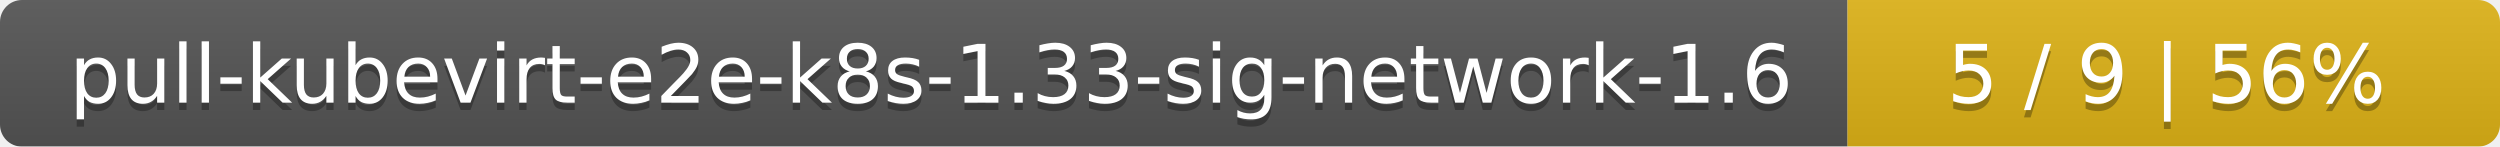
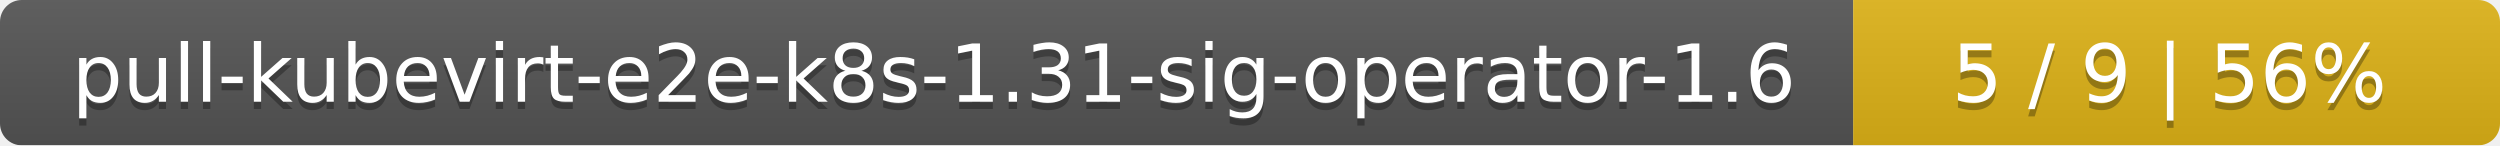
- <svg xmlns="http://www.w3.org/2000/svg" width="341" height="20">
+ <svg xmlns="http://www.w3.org/2000/svg" width="344" height="20">
  <linearGradient id="smooth" x2="0" y2="100%">
    <stop offset="0" stop-color="#bbb" stop-opacity=".1" />
    <stop offset="1" stop-opacity=".1" />
  </linearGradient>
  <mask id="round">
-     <rect width="341" height="20" rx="3" fill="#fff" />
+     <rect width="344" height="20" rx="3" fill="#fff" />
  </mask>
  <g mask="url(#round)">
-     <rect width="252" height="20" fill="#555" />
-     <rect x="252" width="89" height="20" fill="#dfb317" />
-     <rect width="341" height="20" fill="url(#smooth)" />
+     <rect width="255" height="20" fill="#555" />
+     <rect x="255" width="89" height="20" fill="#dfb317" />
+     <rect width="344" height="20" fill="url(#smooth)" />
  </g>
  <g fill="#fff" text-anchor="middle" font-family="DejaVu Sans,Verdana,Geneva,sans-serif" font-size="11">
-     <text x="127" y="15" fill="#010101" fill-opacity=".3">pull-kubevirt-e2e-k8s-1.33-sig-network-1.6</text>
-     <text x="127" y="14">pull-kubevirt-e2e-k8s-1.33-sig-network-1.6</text>
-     <text x="295.5" y="15" fill="#010101" fill-opacity=".3">5 / 9    |    56%</text>
-     <text x="295.5" y="14">5 / 9    |    56%</text>
+     <text x="128.5" y="15" fill="#010101" fill-opacity=".3">pull-kubevirt-e2e-k8s-1.31-sig-operator-1.6</text>
+     <text x="128.5" y="14">pull-kubevirt-e2e-k8s-1.31-sig-operator-1.6</text>
+     <text x="298.5" y="15" fill="#010101" fill-opacity=".3">5 / 9    |    56%</text>
+     <text x="298.5" y="14">5 / 9    |    56%</text>
  </g>
</svg>
